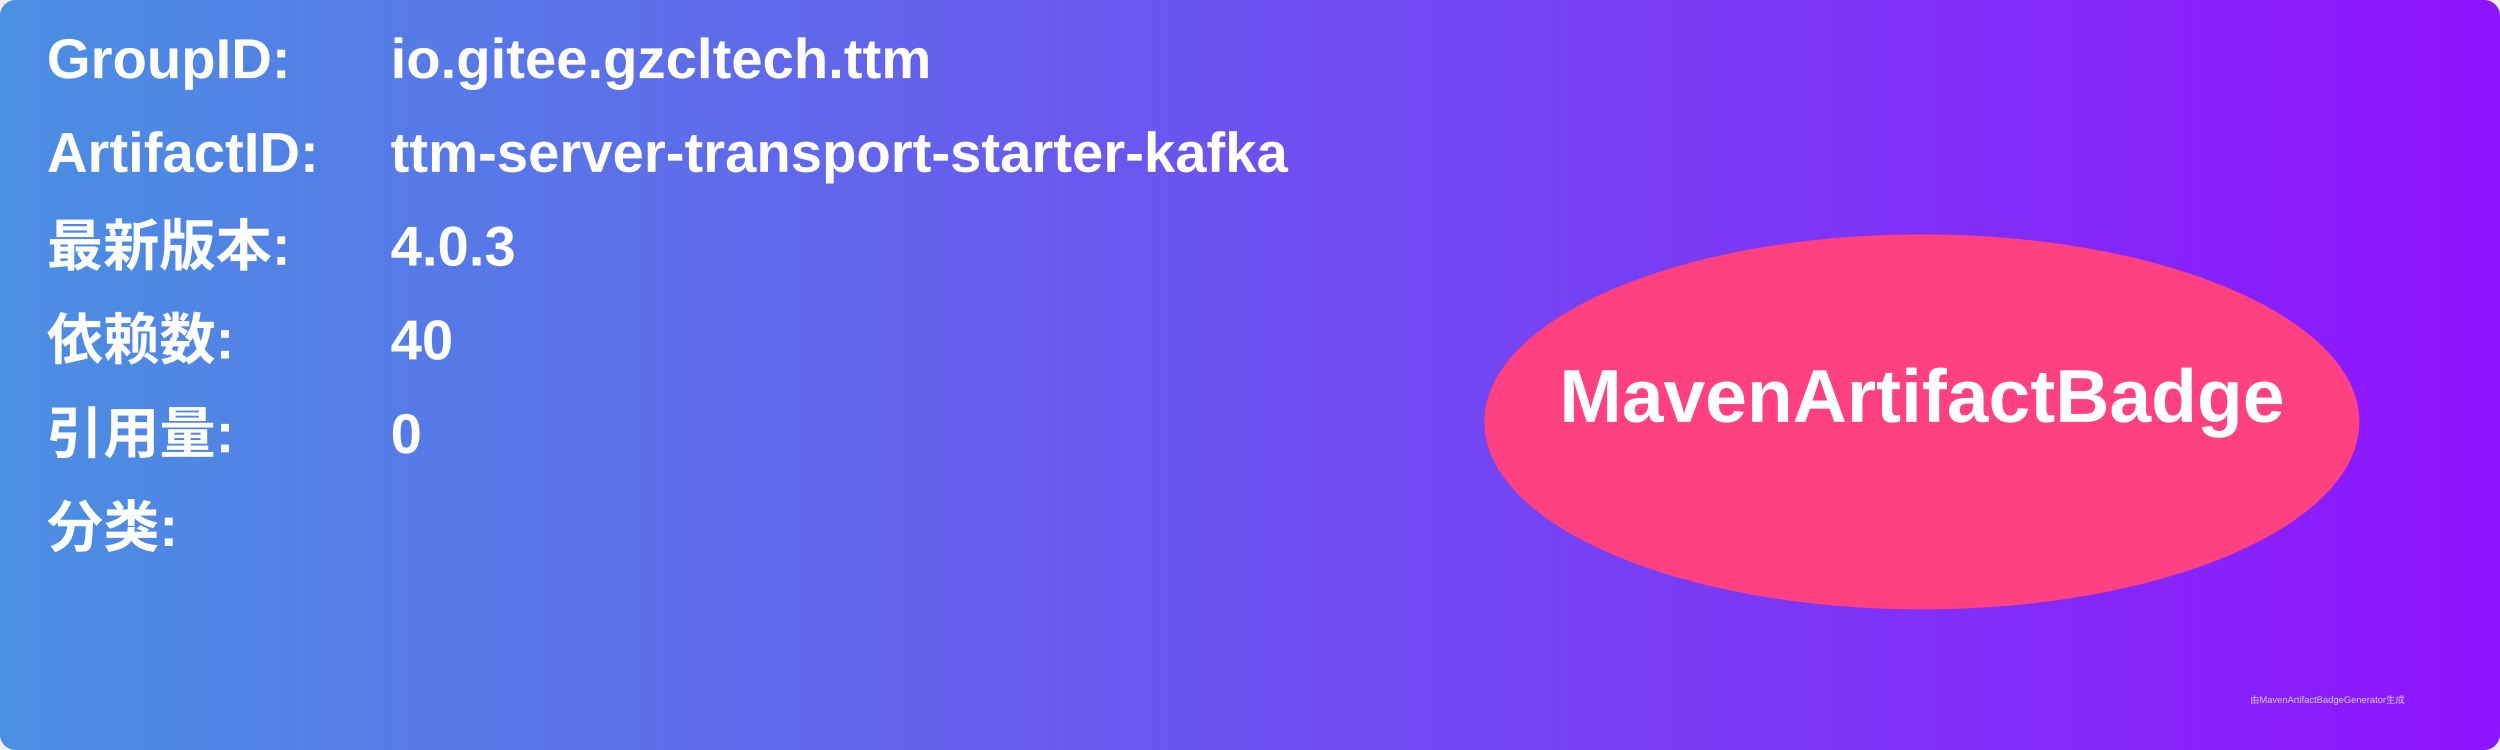
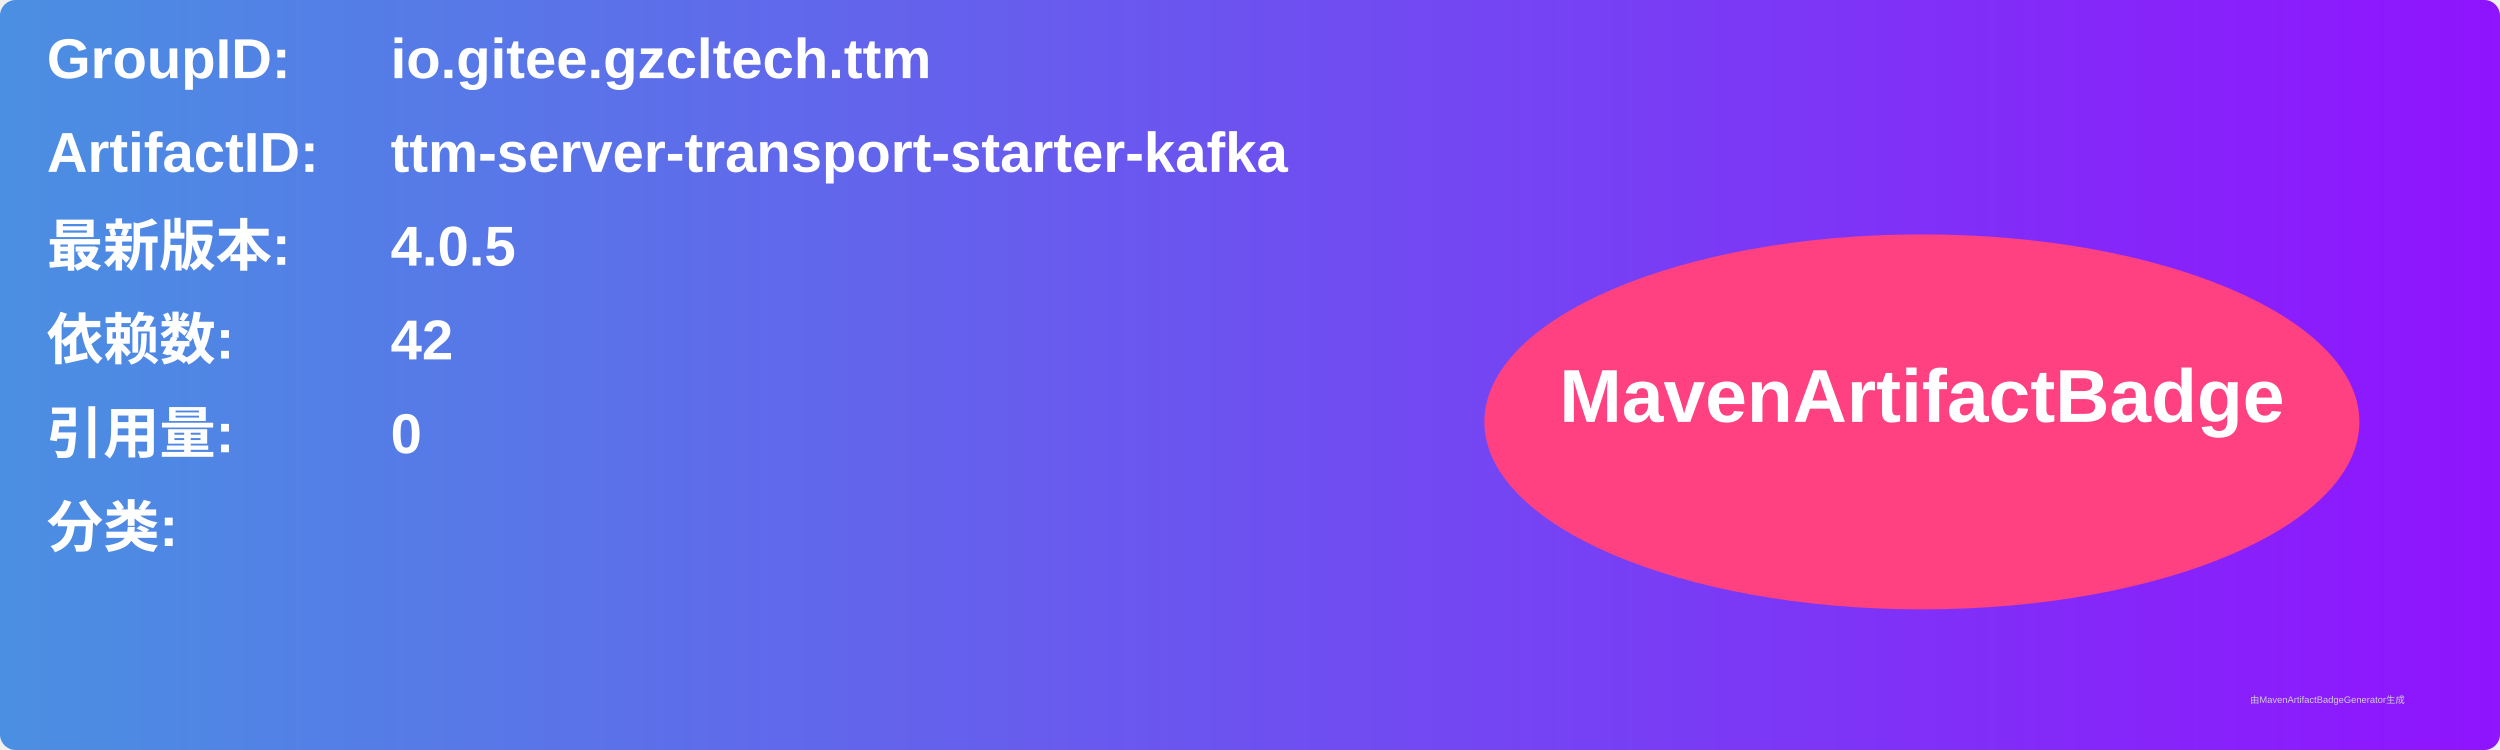
<svg xmlns="http://www.w3.org/2000/svg" width="800" height="240" viewBox="0 0 800 240">
  <linearGradient id="grad" x1="0%" y1="0%" x2="100%" y2="0%">
    <stop offset="0%" stop-color="#4a90e2" />
    <stop offset="100%" stop-color="#9013fe" />
  </linearGradient>
  <rect width="100%" height="100%" rx="5" ry="5" fill="url(#grad)" />
  <g transform="translate(15, 15)">
    <text x="0" y="10" font-family="Arial" font-size="18" fill="white" font-weight="bold" width="260">GroupID:</text>
    <text x="110" y="10" font-family="Arial" font-size="18" fill="white" font-weight="bold" width="460">io.gitee.gzcltech.ttm</text>
    <text x="0" y="40" font-family="Arial" font-size="18" fill="white" font-weight="bold" width="260">ArtifactID:</text>
    <text x="110" y="40" font-family="Arial" font-size="18" fill="white" font-weight="bold" width="460">ttm-server-transport-starter-kafka</text>
    <text x="0" y="70" font-family="Arial" font-size="18" fill="white" font-weight="bold">最新版本:</text>
    <text x="110" y="70" font-family="Arial" font-size="18" fill="white" font-weight="bold">
-       <tspan font-weight="bold">4.0.3</tspan>
+       <tspan font-weight="bold">4.0.5</tspan>
    </text>
    <text x="0" y="100" font-family="Arial" font-size="18" fill="white" font-weight="bold">依赖数: </text>
    <text x="110" y="100" font-family="Arial" font-size="18" fill="white">
-       <tspan font-weight="bold">40</tspan>
+       <tspan font-weight="bold">42</tspan>
    </text>
    <text x="0" y="130" font-family="Arial" font-size="18" fill="white" font-weight="bold">引用量: </text>
    <text x="110" y="130" font-family="Arial" font-size="18" fill="white">
      <tspan font-weight="bold">0</tspan>
    </text>
    <text x="0" y="160" font-family="Arial" font-size="18" fill="white" font-weight="bold">分类:</text>
    <text x="10" y="190" font-family="Arial" font-size="10" fill="white">
      <tspan font-weight="bold" />
    </text>
    <ellipse cx="600" cy="120" rx="140" ry="60" fill="#ff4081" />
    <text x="600" y="120" text-anchor="middle" font-family="Arial" font-size="24" fill="white" font-weight="bold">MavenArtifactBadge</text>
  </g>
  <text x="720" y="225" font-family="Arial" font-size="3" fill="#d0d0d0">由MavenArtifactBadgeGenerator生成</text>
</svg>
